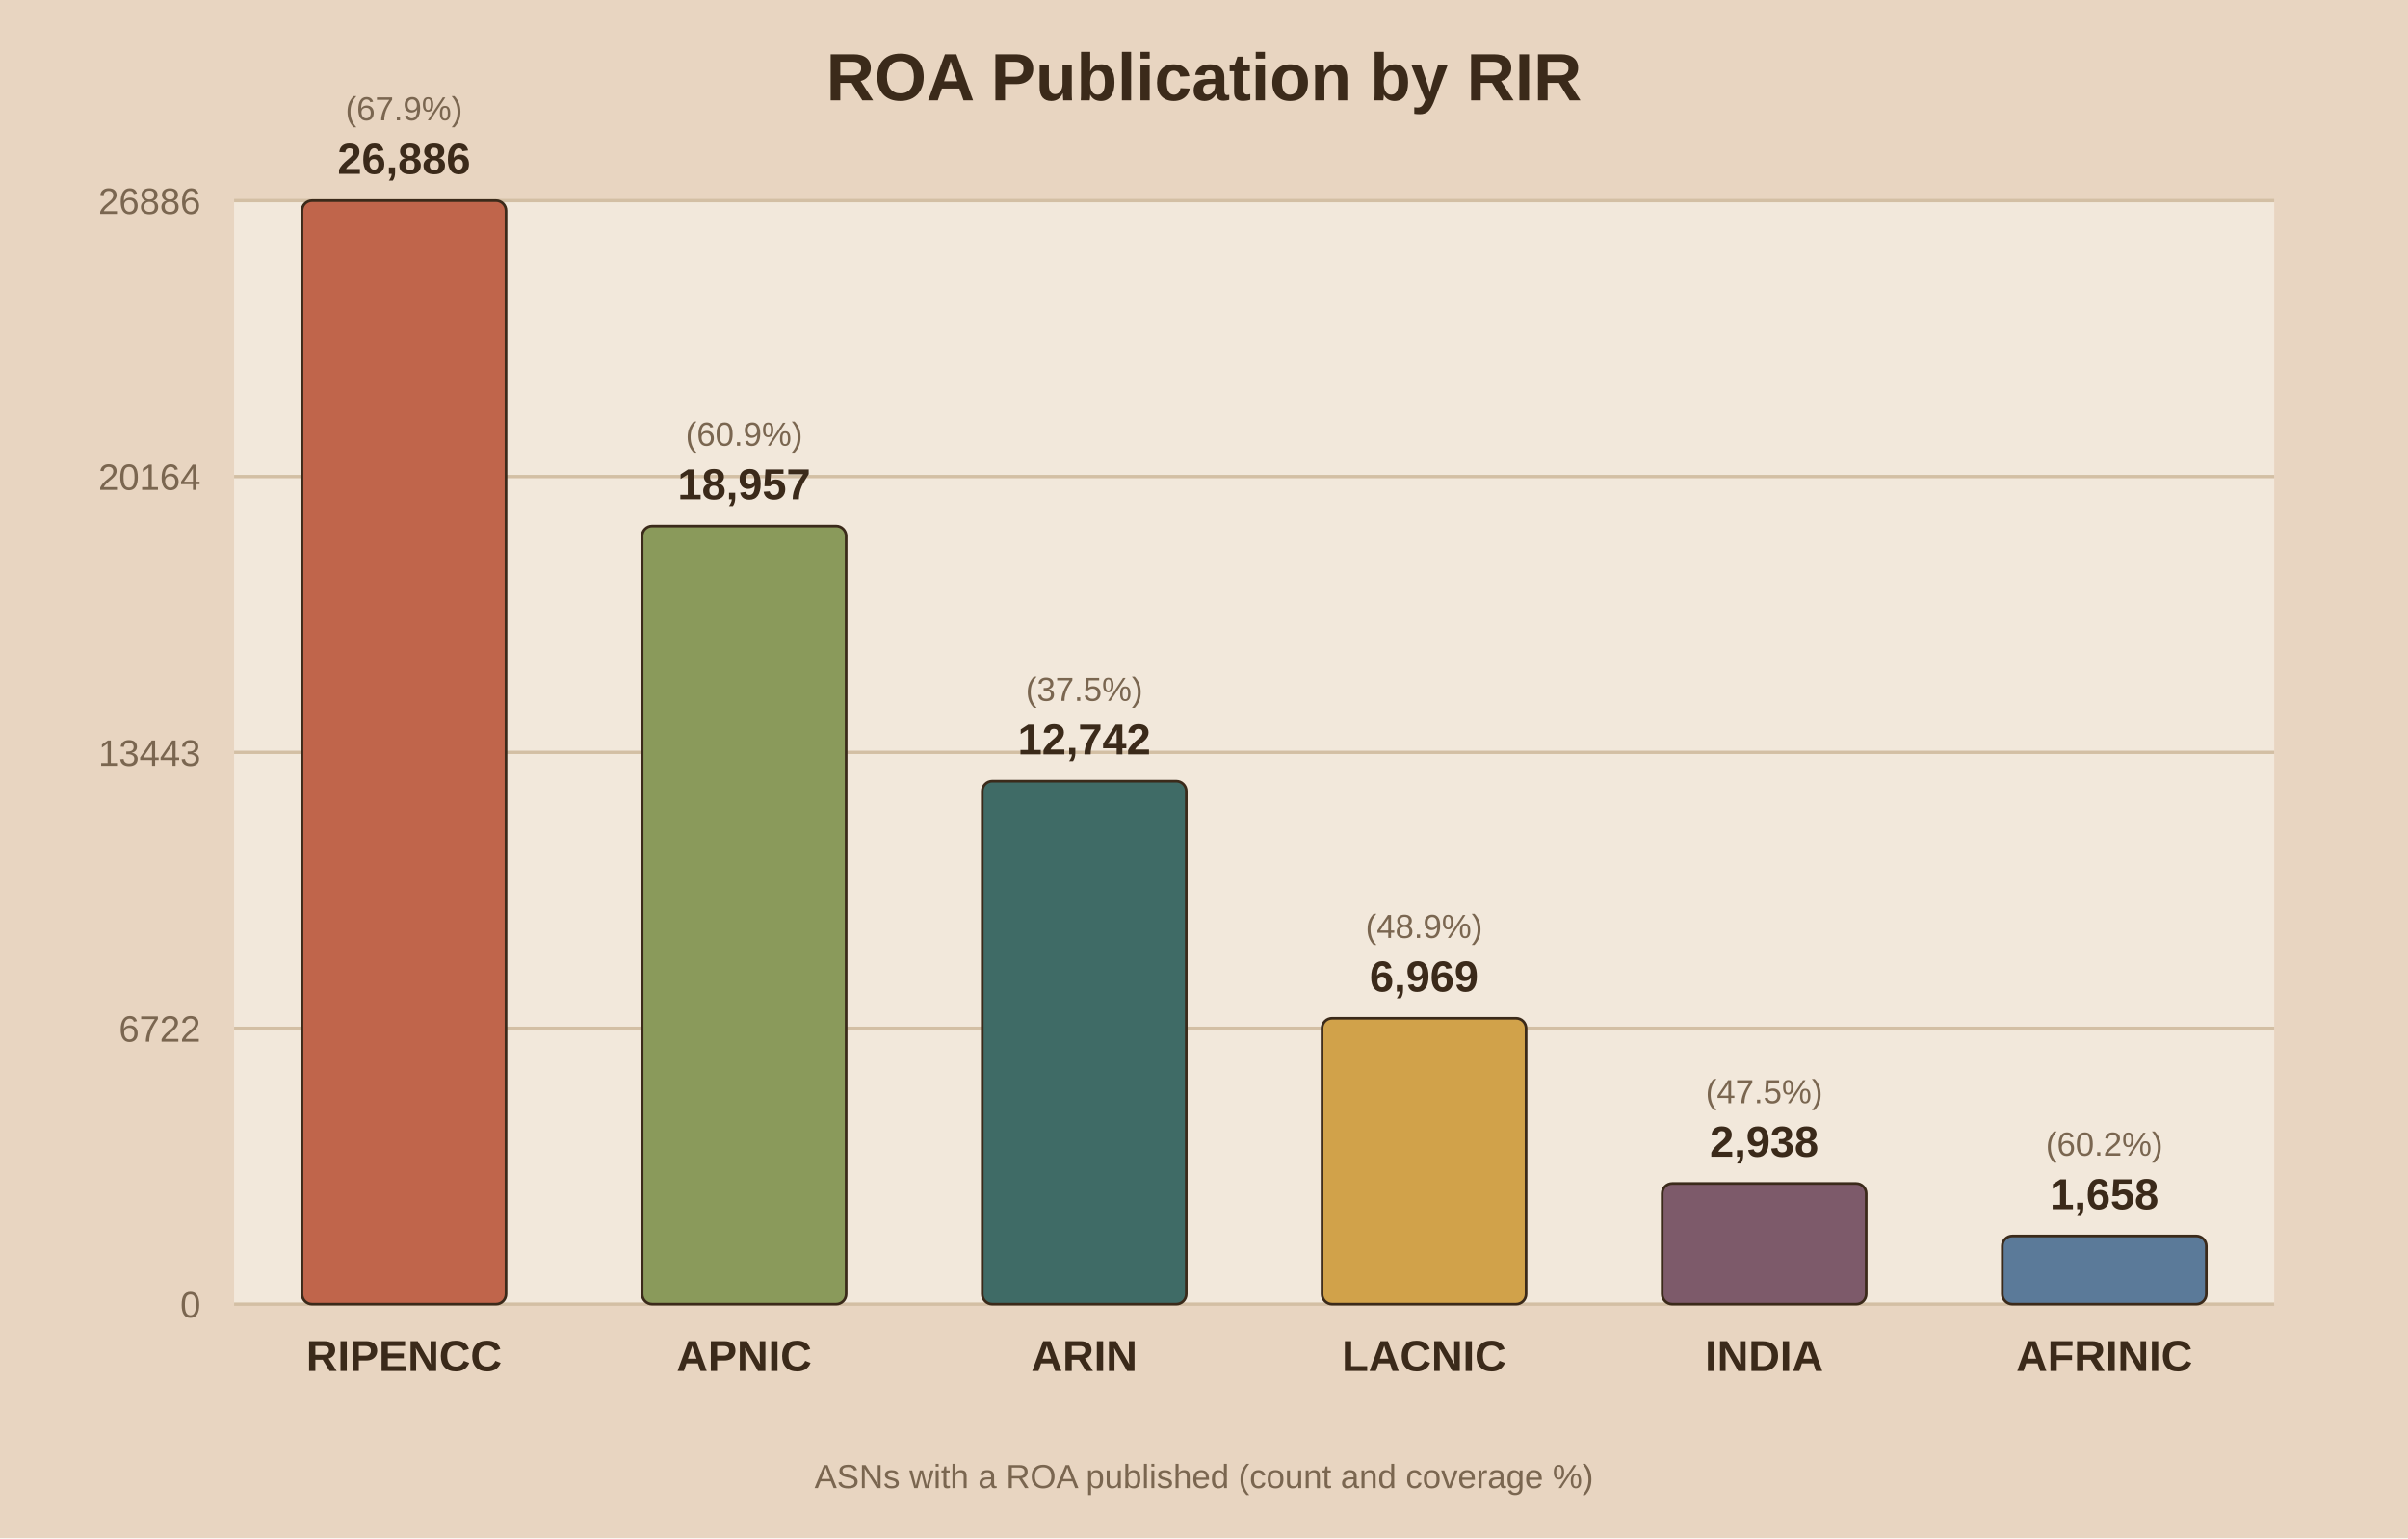
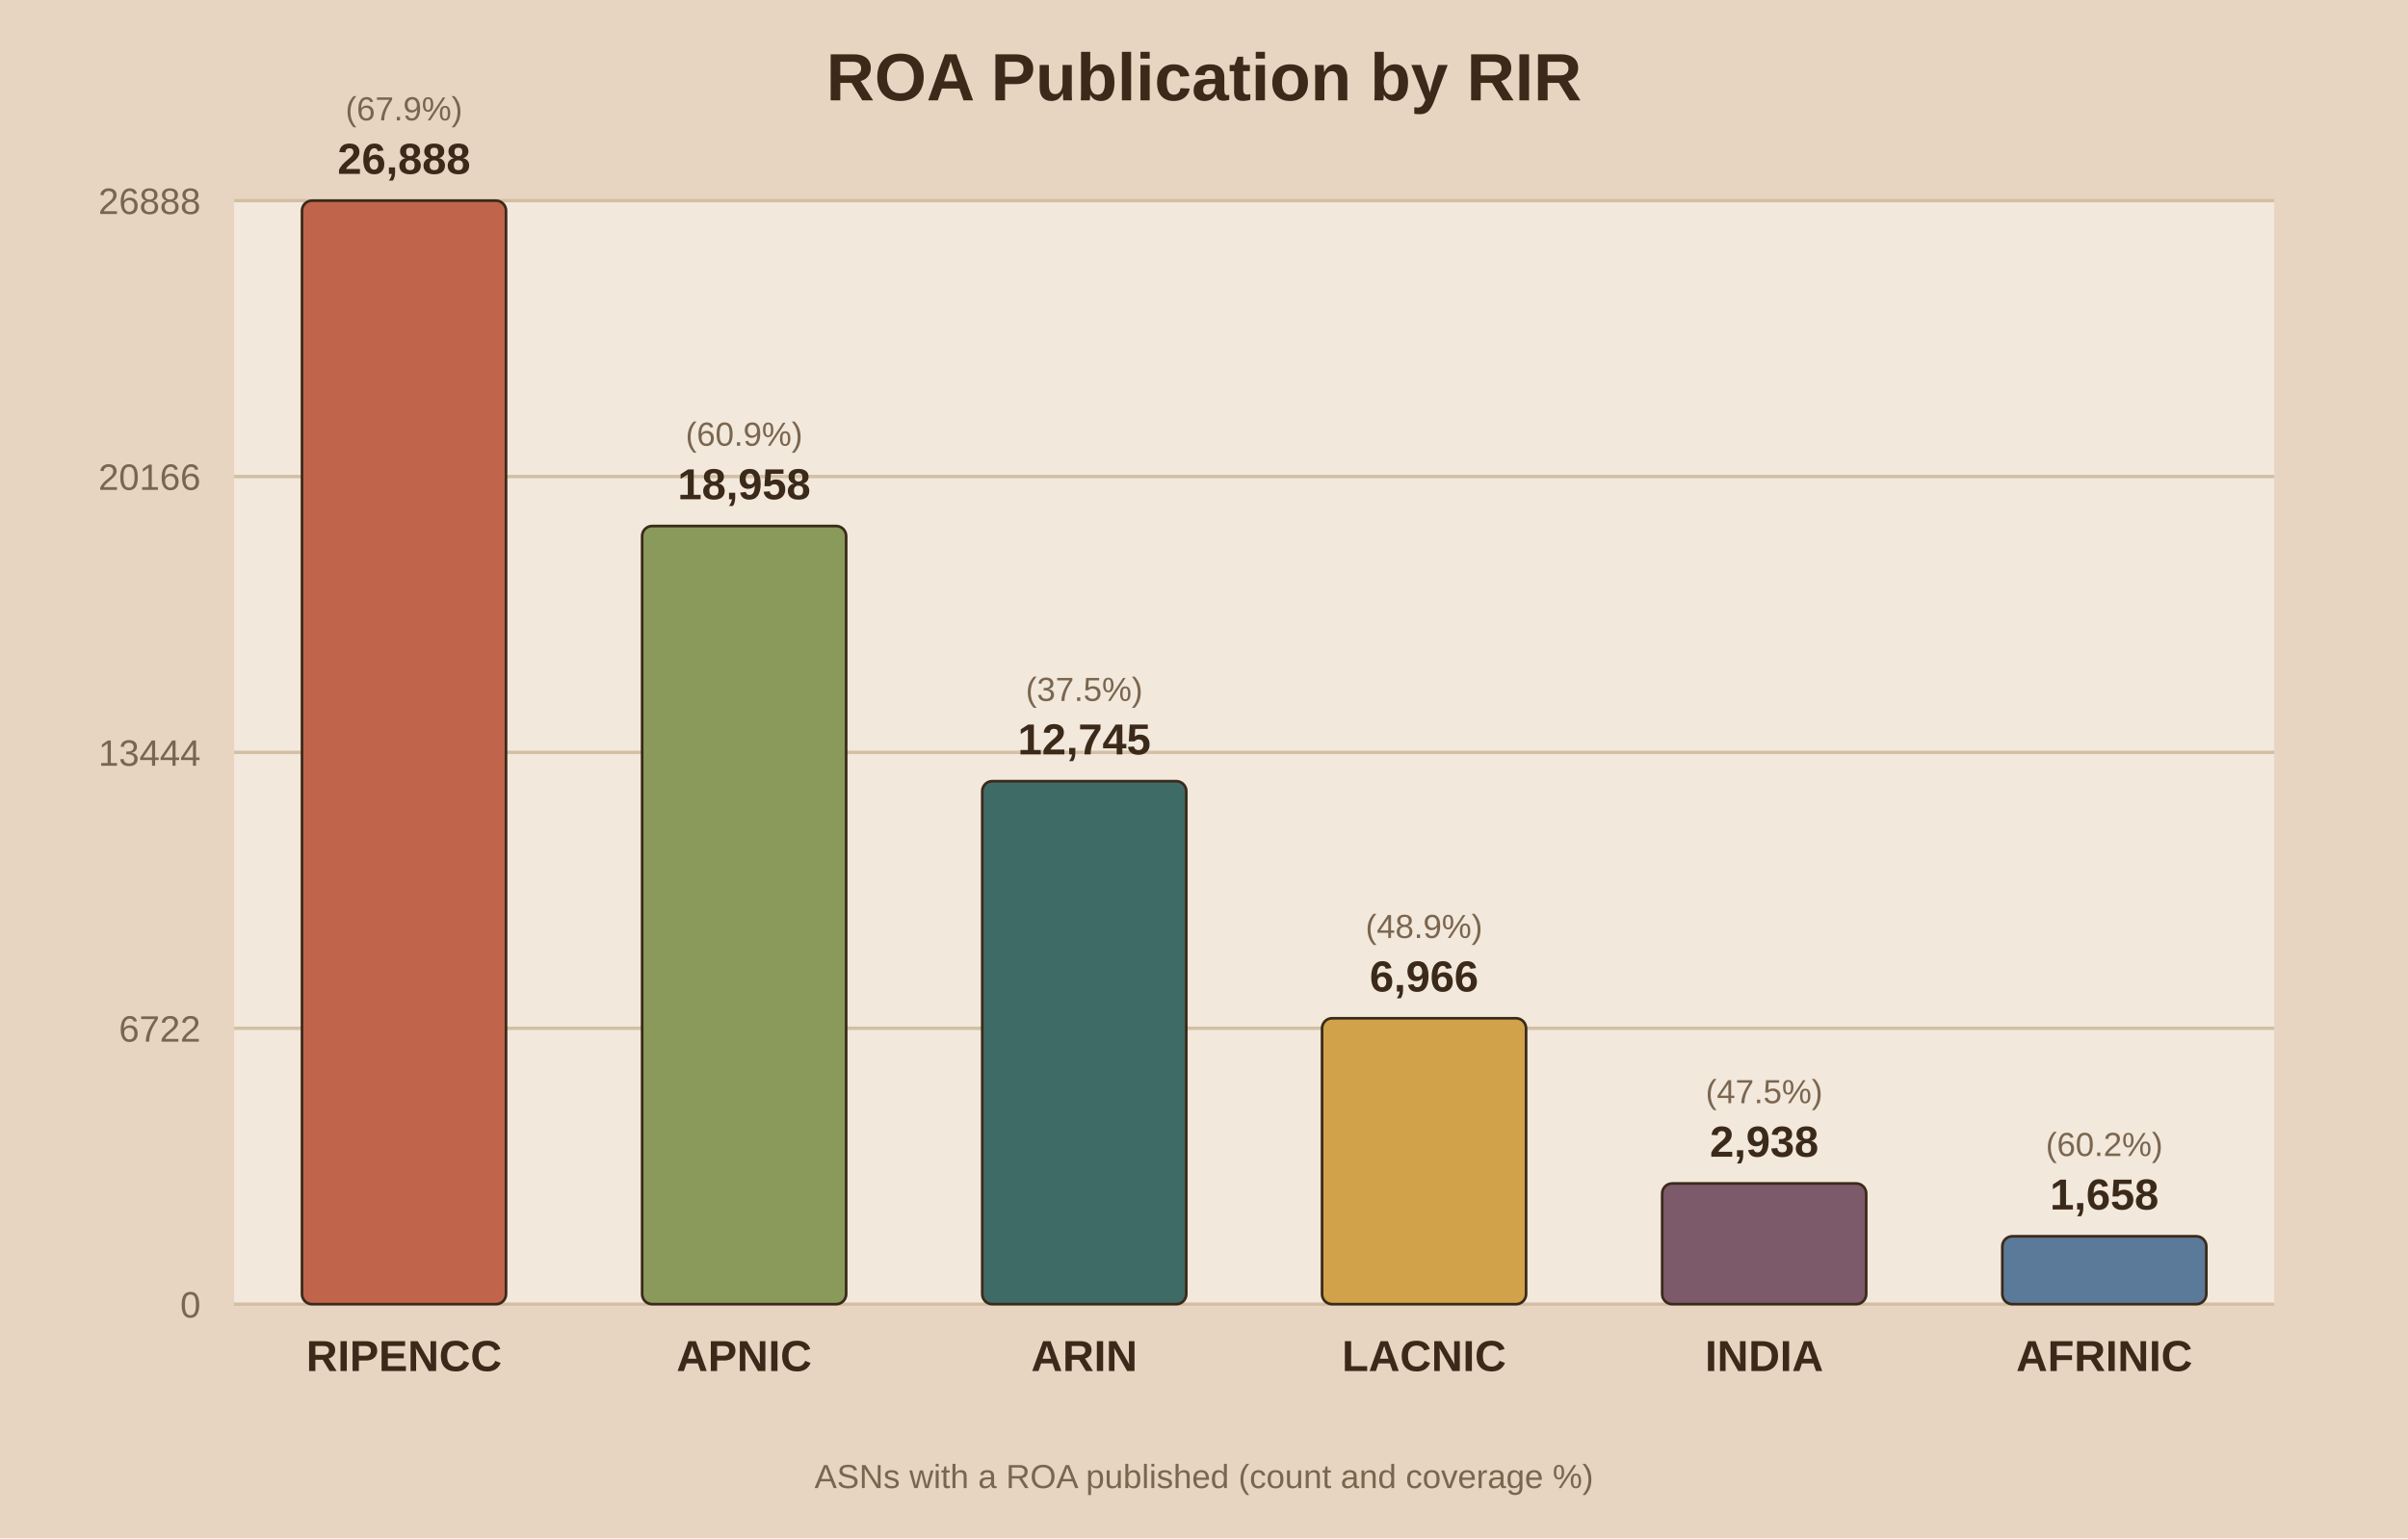
<svg xmlns="http://www.w3.org/2000/svg" viewBox="0 0 720 460">
  <rect width="720" height="460" fill="#e8d5c1" />
  <rect x="70" y="60" width="610" height="330" fill="#f2e8db" />
  <text x="360.0" y="30" text-anchor="middle" font-family="Arial" font-size="20" font-weight="bold" fill="#3b2a1a">ROA Publication by RIR</text>
  <line x1="70" y1="390.0" x2="680" y2="390.0" stroke="#d3bfa4" stroke-width="1" />
  <text x="60" y="394.0" text-anchor="end" font-family="Arial" font-size="11" fill="#7a6650">0</text>
  <line x1="70" y1="307.5" x2="680" y2="307.5" stroke="#d3bfa4" stroke-width="1" />
  <text x="60" y="311.5" text-anchor="end" font-family="Arial" font-size="11" fill="#7a6650">6722</text>
  <line x1="70" y1="225.0" x2="680" y2="225.0" stroke="#d3bfa4" stroke-width="1" />
-   <text x="60" y="229.0" text-anchor="end" font-family="Arial" font-size="11" fill="#7a6650">13443</text>
+   <text x="60" y="229.0" text-anchor="end" font-family="Arial" font-size="11" fill="#7a6650">13444</text>
  <line x1="70" y1="142.5" x2="680" y2="142.5" stroke="#d3bfa4" stroke-width="1" />
-   <text x="60" y="146.5" text-anchor="end" font-family="Arial" font-size="11" fill="#7a6650">20164</text>
+   <text x="60" y="146.5" text-anchor="end" font-family="Arial" font-size="11" fill="#7a6650">20166</text>
  <line x1="70" y1="60.0" x2="680" y2="60.0" stroke="#d3bfa4" stroke-width="1" />
-   <text x="60" y="64.0" text-anchor="end" font-family="Arial" font-size="11" fill="#7a6650">26886</text>
+   <text x="60" y="64.0" text-anchor="end" font-family="Arial" font-size="11" fill="#7a6650">26888</text>
  <rect x="90.3" y="60.0" width="61.0" height="330.0" fill="#c0654b" stroke="#3b2a1a" stroke-width="0.8" rx="3" />
-   <text x="120.8" y="52.0" text-anchor="middle" font-family="Arial" font-size="13" font-weight="bold" fill="#3b2a1a">26,886</text>
+   <text x="120.8" y="52.0" text-anchor="middle" font-family="Arial" font-size="13" font-weight="bold" fill="#3b2a1a">26,888</text>
  <text x="120.8" y="36.0" text-anchor="middle" font-family="Arial" font-size="10" fill="#7a6650">(67.9%)</text>
  <text x="120.8" y="410.0" text-anchor="middle" font-family="Arial" font-size="13" font-weight="bold" fill="#3b2a1a">RIPENCC</text>
  <rect x="192.0" y="157.3" width="61.0" height="232.7" fill="#8a9a5b" stroke="#3b2a1a" stroke-width="0.8" rx="3" />
-   <text x="222.5" y="149.3" text-anchor="middle" font-family="Arial" font-size="13" font-weight="bold" fill="#3b2a1a">18,957</text>
+   <text x="222.5" y="149.3" text-anchor="middle" font-family="Arial" font-size="13" font-weight="bold" fill="#3b2a1a">18,958</text>
  <text x="222.5" y="133.3" text-anchor="middle" font-family="Arial" font-size="10" fill="#7a6650">(60.9%)</text>
  <text x="222.5" y="410.0" text-anchor="middle" font-family="Arial" font-size="13" font-weight="bold" fill="#3b2a1a">APNIC</text>
  <rect x="293.7" y="233.6" width="61.0" height="156.4" fill="#3f6b66" stroke="#3b2a1a" stroke-width="0.8" rx="3" />
-   <text x="324.2" y="225.6" text-anchor="middle" font-family="Arial" font-size="13" font-weight="bold" fill="#3b2a1a">12,742</text>
+   <text x="324.2" y="225.6" text-anchor="middle" font-family="Arial" font-size="13" font-weight="bold" fill="#3b2a1a">12,745</text>
  <text x="324.2" y="209.6" text-anchor="middle" font-family="Arial" font-size="10" fill="#7a6650">(37.5%)</text>
  <text x="324.2" y="410.0" text-anchor="middle" font-family="Arial" font-size="13" font-weight="bold" fill="#3b2a1a">ARIN</text>
  <rect x="395.3" y="304.5" width="61.0" height="85.5" fill="#d1a24a" stroke="#3b2a1a" stroke-width="0.8" rx="3" />
-   <text x="425.8" y="296.5" text-anchor="middle" font-family="Arial" font-size="13" font-weight="bold" fill="#3b2a1a">6,969</text>
+   <text x="425.8" y="296.5" text-anchor="middle" font-family="Arial" font-size="13" font-weight="bold" fill="#3b2a1a">6,966</text>
  <text x="425.8" y="280.5" text-anchor="middle" font-family="Arial" font-size="10" fill="#7a6650">(48.9%)</text>
  <text x="425.8" y="410.0" text-anchor="middle" font-family="Arial" font-size="13" font-weight="bold" fill="#3b2a1a">LACNIC</text>
  <rect x="497.0" y="353.9" width="61.0" height="36.1" fill="#7d5a6a" stroke="#3b2a1a" stroke-width="0.8" rx="3" />
  <text x="527.5" y="345.9" text-anchor="middle" font-family="Arial" font-size="13" font-weight="bold" fill="#3b2a1a">2,938</text>
  <text x="527.5" y="329.9" text-anchor="middle" font-family="Arial" font-size="10" fill="#7a6650">(47.5%)</text>
  <text x="527.5" y="410.0" text-anchor="middle" font-family="Arial" font-size="13" font-weight="bold" fill="#3b2a1a">INDIA</text>
-   <rect x="598.7" y="369.6" width="61.0" height="20.4" fill="#5b7a99" stroke="#3b2a1a" stroke-width="0.8" rx="3" />
-   <text x="629.2" y="361.6" text-anchor="middle" font-family="Arial" font-size="13" font-weight="bold" fill="#3b2a1a">1,658</text>
-   <text x="629.2" y="345.6" text-anchor="middle" font-family="Arial" font-size="10" fill="#7a6650">(60.2%)</text>
+   <rect x="598.7" y="369.7" width="61.0" height="20.3" fill="#5b7a99" stroke="#3b2a1a" stroke-width="0.8" rx="3" />
+   <text x="629.2" y="361.7" text-anchor="middle" font-family="Arial" font-size="13" font-weight="bold" fill="#3b2a1a">1,658</text>
+   <text x="629.2" y="345.7" text-anchor="middle" font-family="Arial" font-size="10" fill="#7a6650">(60.2%)</text>
  <text x="629.2" y="410.0" text-anchor="middle" font-family="Arial" font-size="13" font-weight="bold" fill="#3b2a1a">AFRINIC</text>
  <text x="360.0" y="445" text-anchor="middle" font-family="Arial" font-size="10" fill="#7a6650">ASNs with a ROA published (count and coverage %)</text>
</svg>
